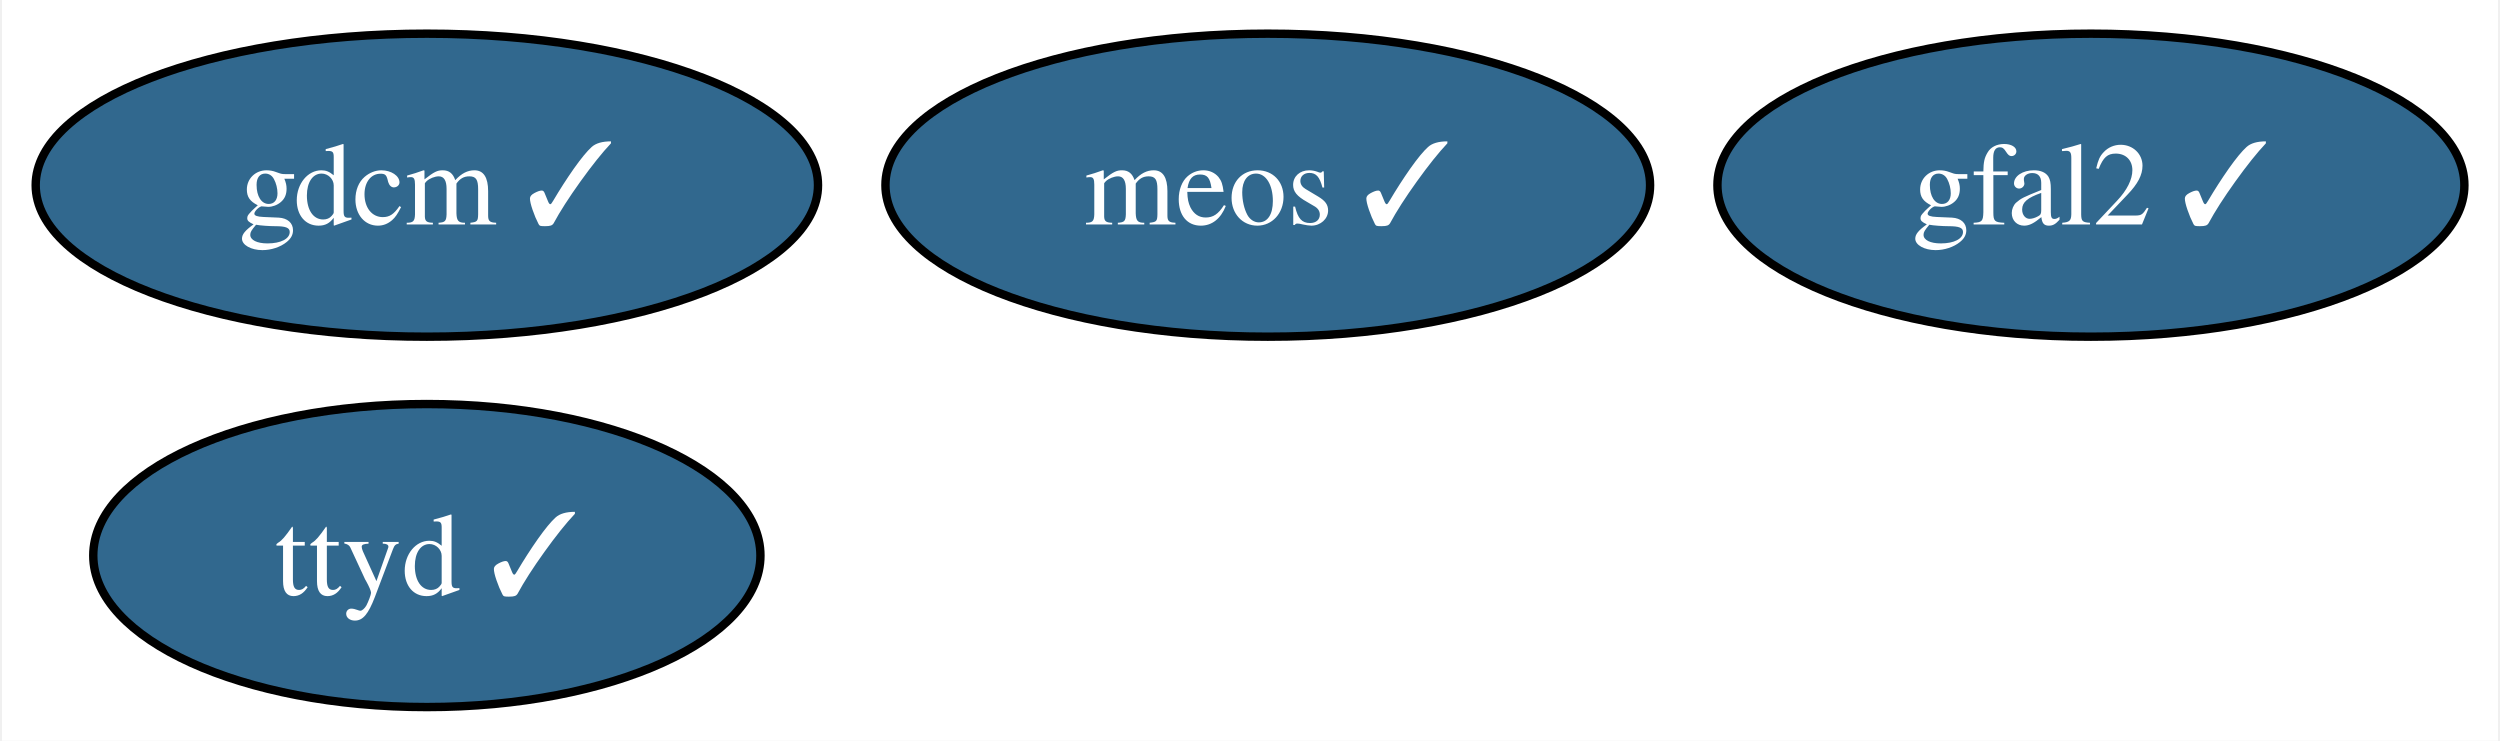
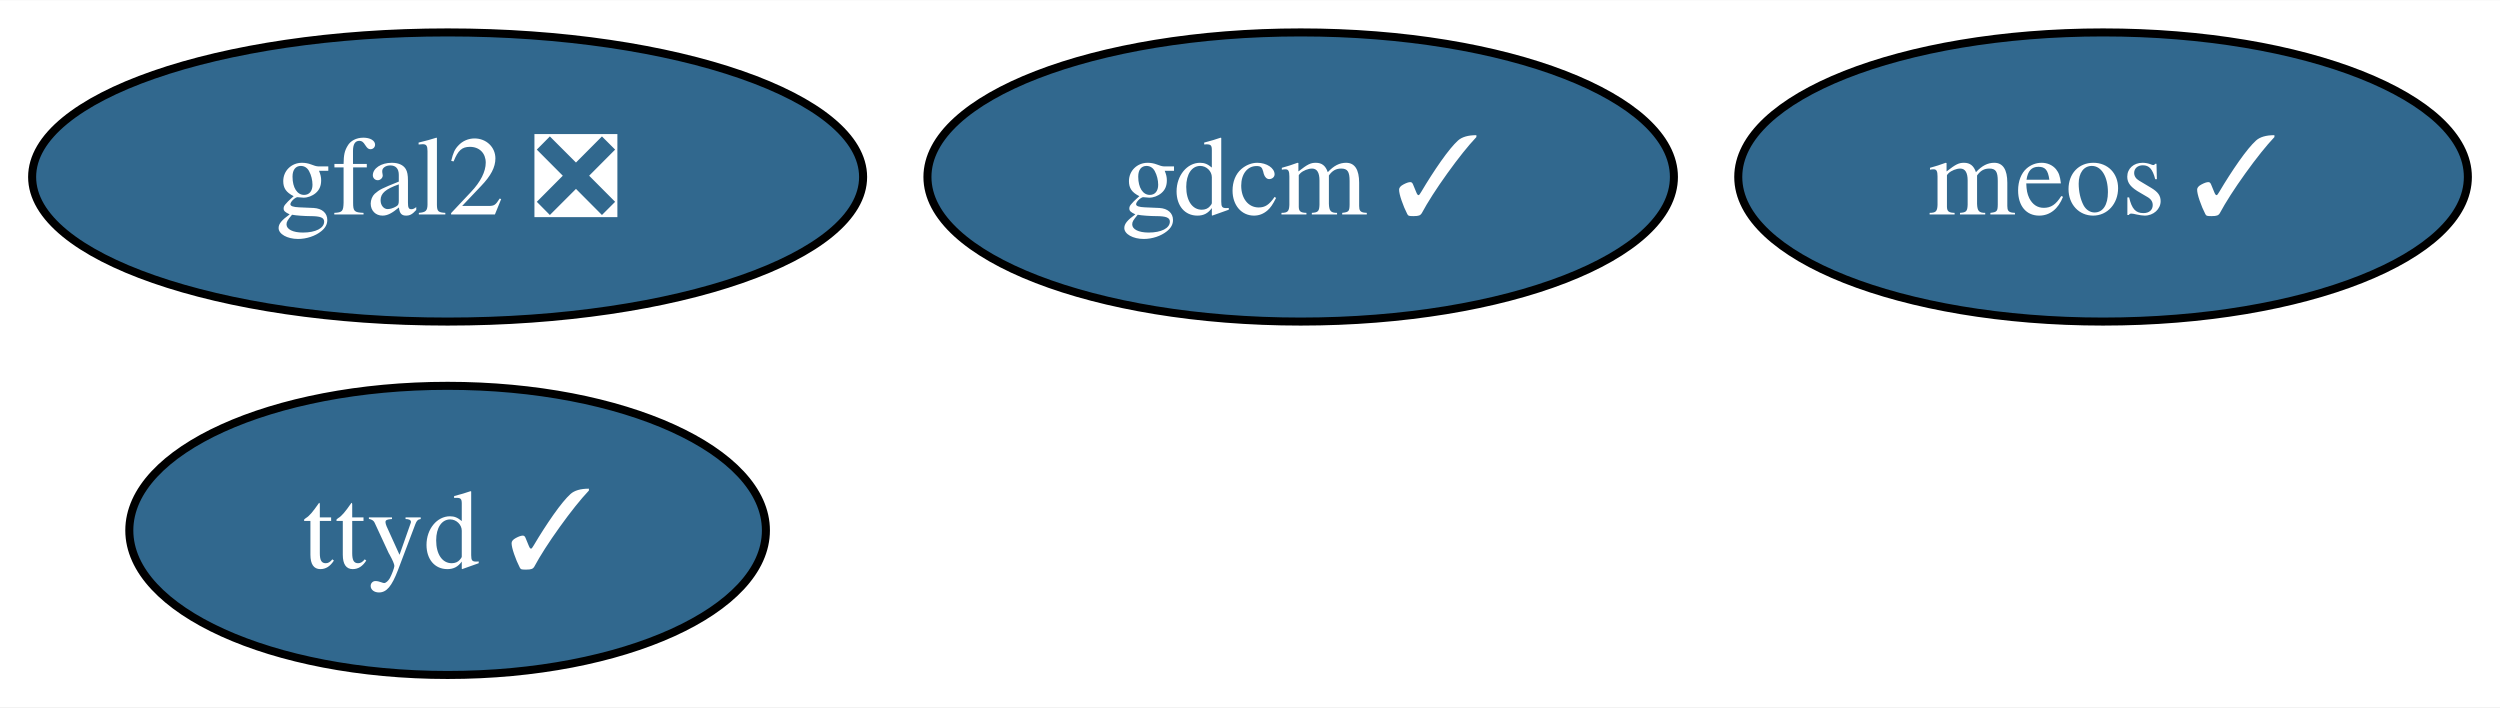
- <svg xmlns="http://www.w3.org/2000/svg" xmlns:xlink="http://www.w3.org/1999/xlink" width="297pt" height="88pt" viewBox="0.00 0.00 296.52 88.00">
+ <svg xmlns="http://www.w3.org/2000/svg" xmlns:xlink="http://www.w3.org/1999/xlink" width="311pt" height="88pt" viewBox="0.00 0.00 311.26 88.00">
  <g id="graph0" class="graph" transform="scale(1 1) rotate(0) translate(4 84)">
-     <polygon fill="white" stroke="none" points="-4,4 -4,-84 292.52,-84 292.52,4 -4,4" />
+     <polygon fill="white" stroke="none" points="-4,4 -4,-84 307.26,-84 307.26,4 -4,4" />
    <g id="node1" class="node">
      <g id="a_node1">
        <a xlink:href="https://github.com/conda-forge/gdcm-feedstock/pull/53" xlink:title="gdcm ✓">
-           <ellipse fill="#31688e" stroke="black" cx="46.47" cy="-62" rx="46.47" ry="18" />
-           <text text-anchor="middle" x="46.47" y="-57.33" font-family="Times,serif" font-size="14.00" fill="white">gdcm ✓</text>
+           <ellipse fill="#31688e" stroke="black" cx="157.94" cy="-62" rx="46.47" ry="18" />
+           <text text-anchor="middle" x="157.94" y="-57.33" font-family="Times,serif" font-size="14.00" fill="white">gdcm ✓</text>
        </a>
      </g>
    </g>
    <g id="node2" class="node">
      <g id="a_node2">
-         <a xlink:href="https://github.com/conda-forge/gfal2-feedstock/pull/50" xlink:title="gfal2 ✓">
-           <ellipse fill="#31688e" stroke="black" cx="244.16" cy="-62" rx="44.37" ry="18" />
-           <text text-anchor="middle" x="244.16" y="-57.33" font-family="Times,serif" font-size="14.00" fill="white">gfal2 ✓</text>
+         <a xlink:href="https://github.com/conda-forge/gfal2-feedstock/pull/50" xlink:title="gfal2 ❎">
+           <ellipse fill="#31688e" stroke="black" cx="51.73" cy="-62" rx="51.73" ry="18" />
+           <text text-anchor="middle" x="51.73" y="-57.33" font-family="Times,serif" font-size="14.00" fill="white">gfal2 ❎</text>
        </a>
      </g>
    </g>
    <g id="node3" class="node">
      <g id="a_node3">
        <a xlink:href="https://github.com/conda-forge/ttyd-feedstock/pull/22" xlink:title="ttyd ✓">
-           <ellipse fill="#31688e" stroke="black" cx="46.47" cy="-18" rx="39.63" ry="18" />
-           <text text-anchor="middle" x="46.47" y="-13.32" font-family="Times,serif" font-size="14.00" fill="white">ttyd ✓</text>
+           <ellipse fill="#31688e" stroke="black" cx="51.73" cy="-18" rx="39.63" ry="18" />
+           <text text-anchor="middle" x="51.73" y="-13.32" font-family="Times,serif" font-size="14.00" fill="white">ttyd ✓</text>
        </a>
      </g>
    </g>
    <g id="node4" class="node">
      <g id="a_node4">
        <a xlink:href="https://github.com/conda-forge/meos-feedstock/pull/6" xlink:title="meos ✓">
-           <ellipse fill="#31688e" stroke="black" cx="146.37" cy="-62" rx="45.42" ry="18" />
-           <text text-anchor="middle" x="146.37" y="-57.33" font-family="Times,serif" font-size="14.00" fill="white">meos ✓</text>
+           <ellipse fill="#31688e" stroke="black" cx="257.84" cy="-62" rx="45.42" ry="18" />
+           <text text-anchor="middle" x="257.84" y="-57.33" font-family="Times,serif" font-size="14.00" fill="white">meos ✓</text>
        </a>
      </g>
    </g>
  </g>
</svg>
